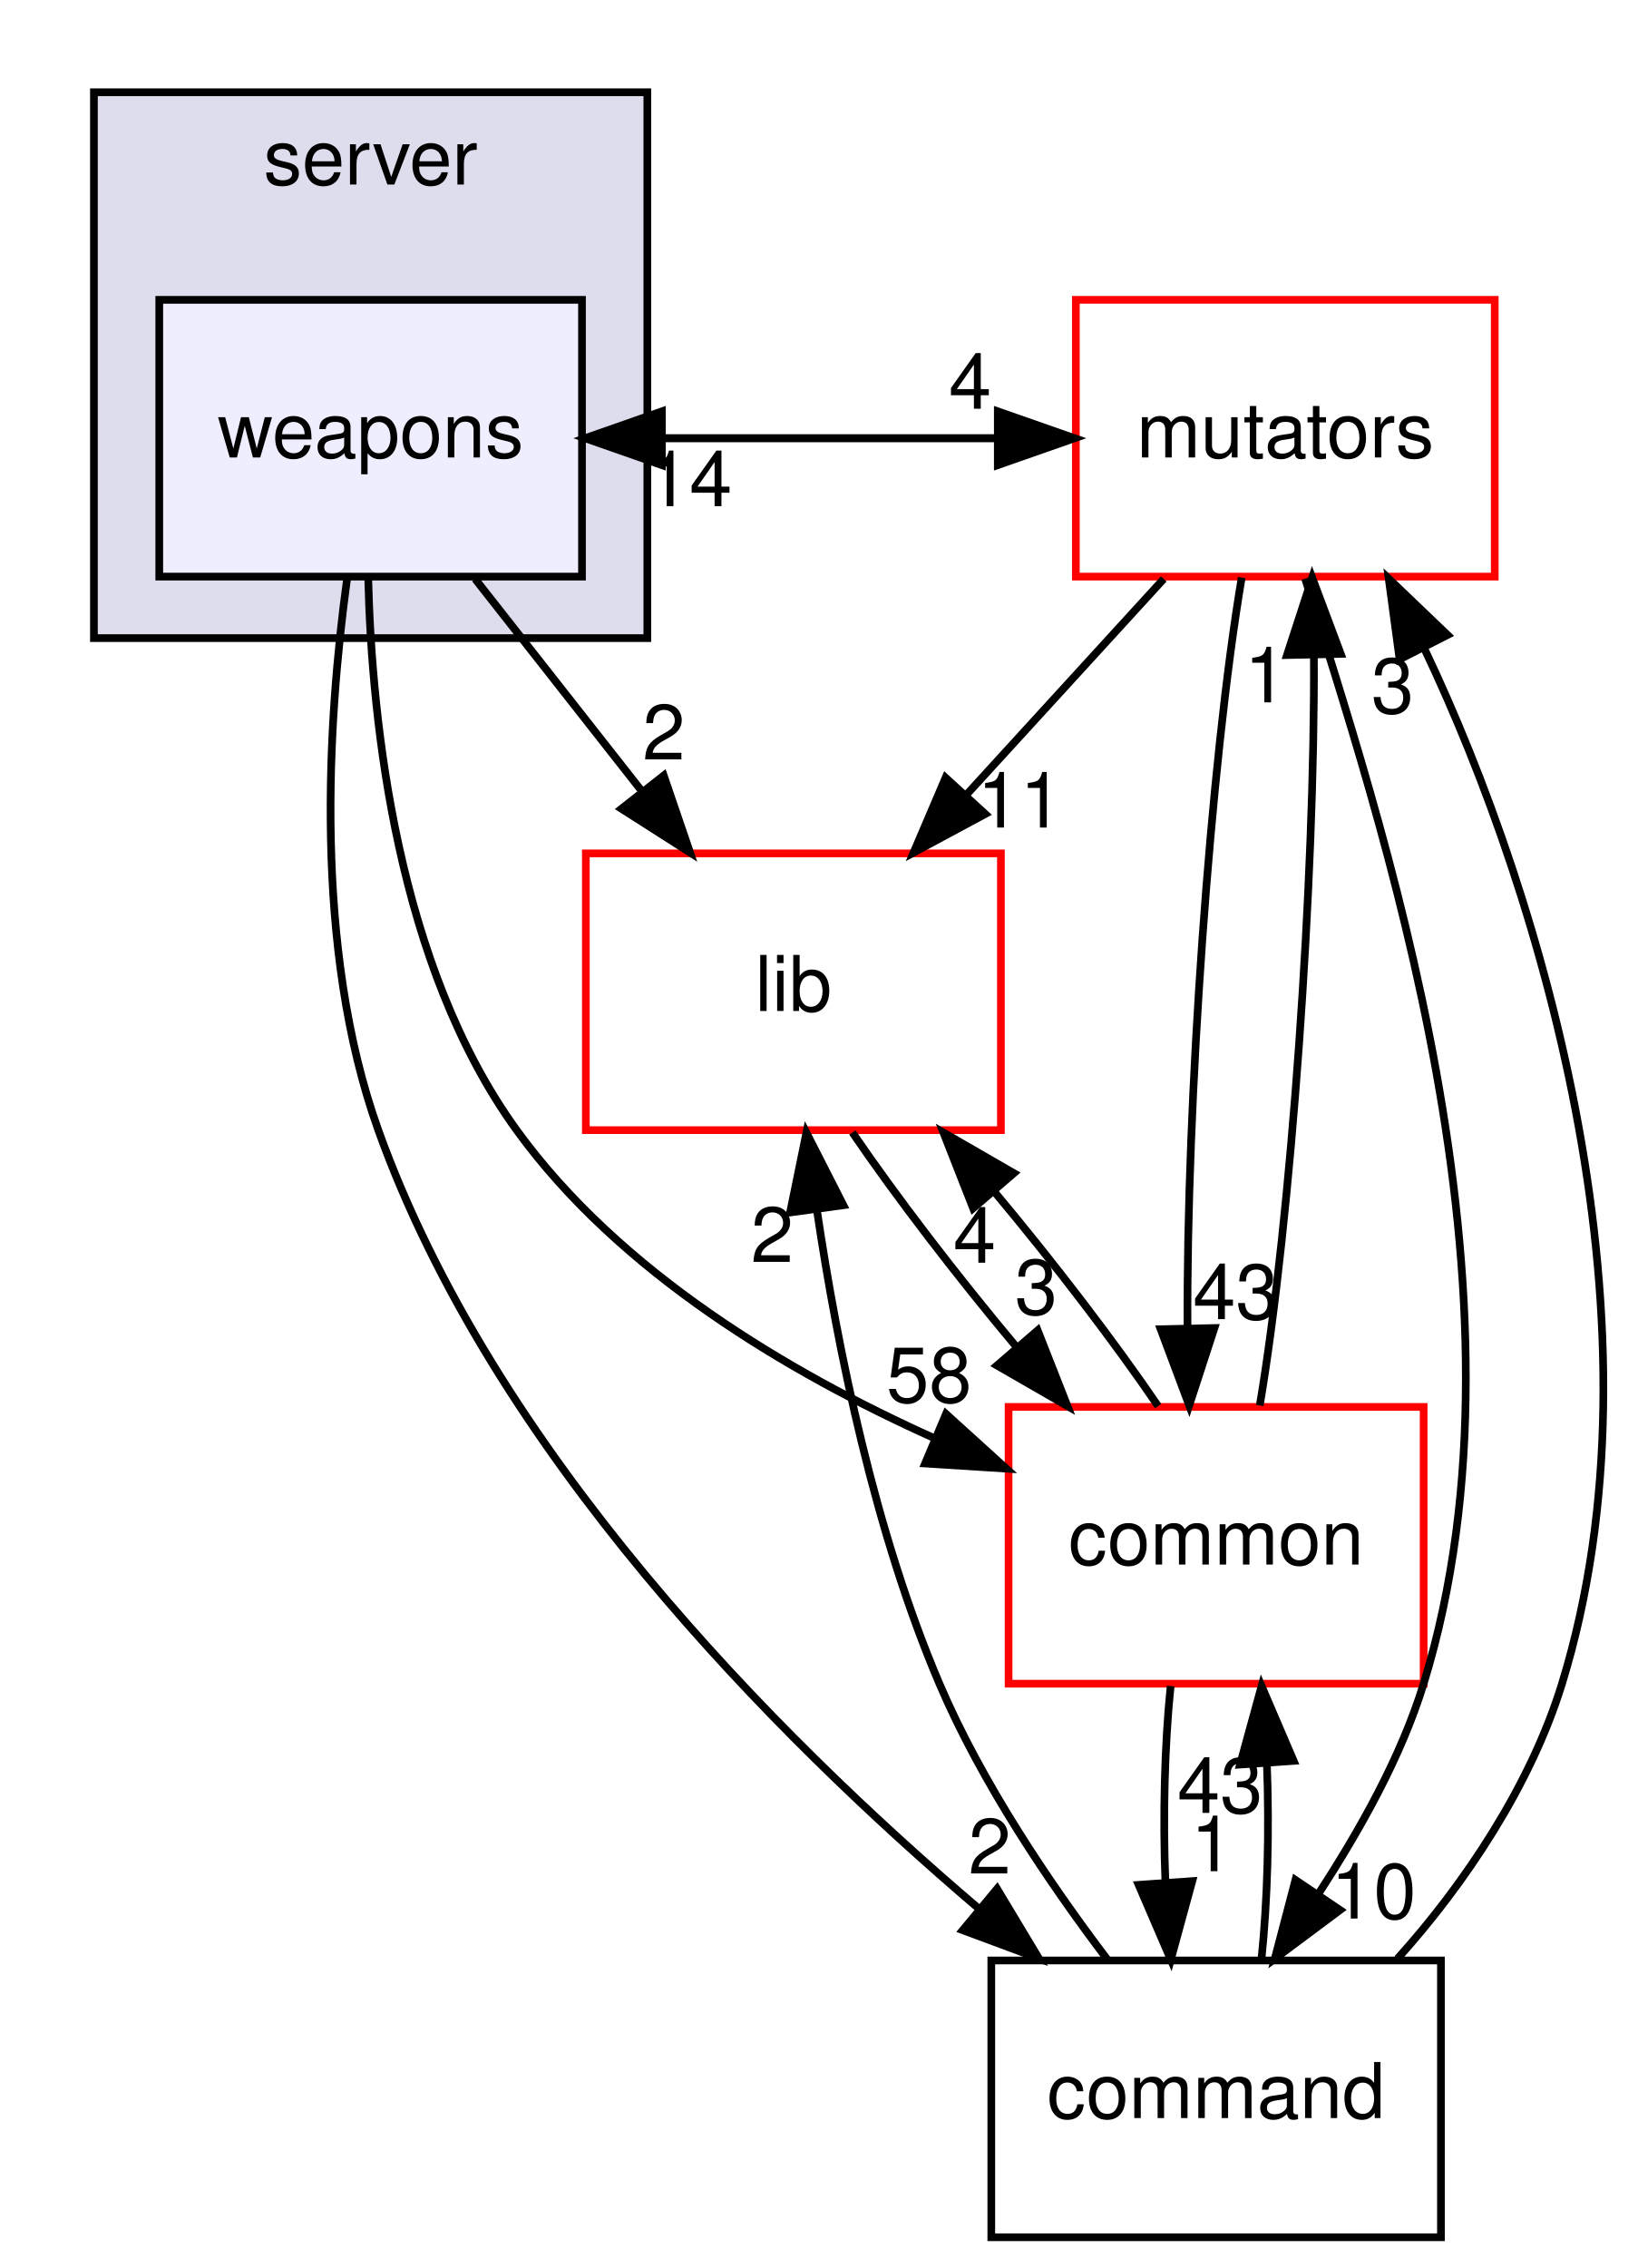
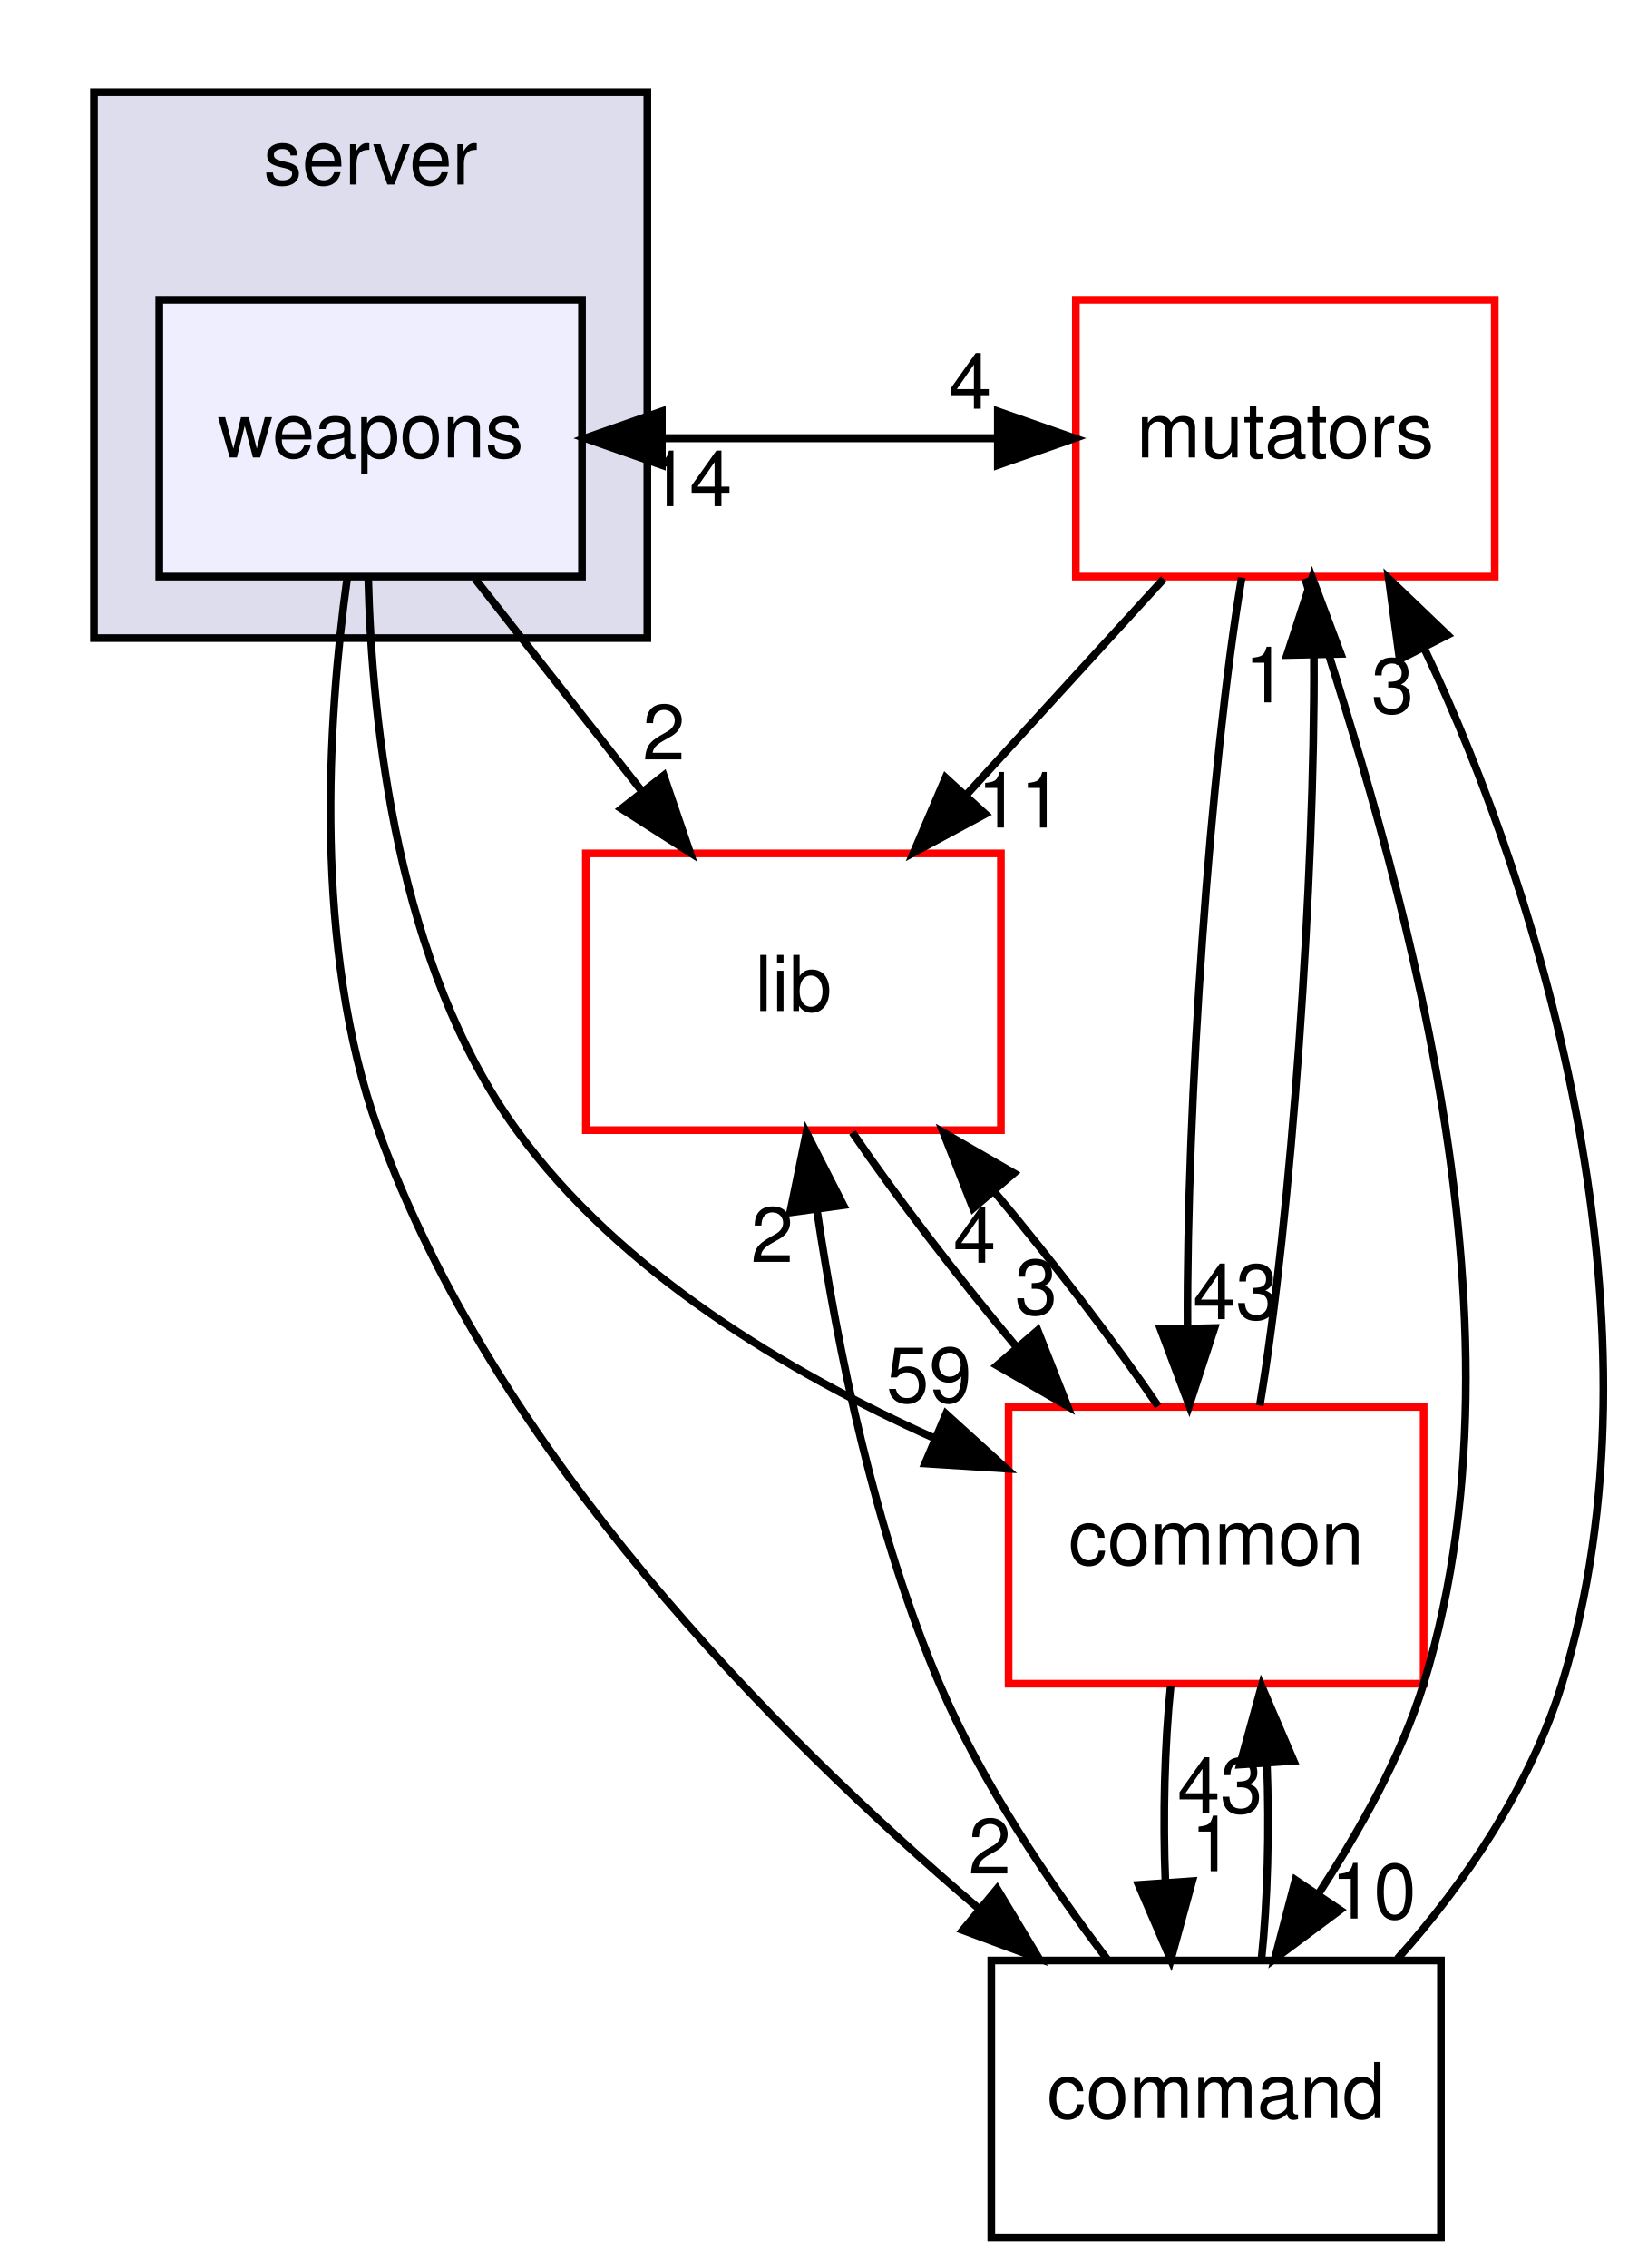
<svg xmlns="http://www.w3.org/2000/svg" xmlns:xlink="http://www.w3.org/1999/xlink" width="213pt" height="295pt" viewBox="0.00 0.00 212.56 295.00">
  <g id="graph0" class="graph" transform="scale(1 1) rotate(0) translate(4 291)">
    <g id="clust1" class="cluster">
      <g id="a_clust1">
        <a xlink:href="dir_41e1742e44e2de38b3bc91f993fed282.html" target="_top" xlink:title="server">
          <polygon fill="#ddddee" stroke="black" points="8,-208 8,-279 80,-279 80,-208 8,-208" />
          <text text-anchor="middle" x="44" y="-267" font-family="Helvetica,sans-Serif" font-size="10.00">server</text>
        </a>
      </g>
    </g>
    <g id="node1" class="node">
      <g id="a_node1">
        <a xlink:href="dir_a670d2a6df59b34ddba61e40bf96dae9.html" target="_top" xlink:title="weapons">
          <polygon fill="#eeeeff" stroke="black" points="71.5,-252 16.5,-252 16.5,-216 71.5,-216 71.5,-252" />
          <text text-anchor="middle" x="44" y="-231.5" font-family="Helvetica,sans-Serif" font-size="10.00">weapons</text>
        </a>
      </g>
    </g>
    <g id="node2" class="node">
      <g id="a_node2">
        <a xlink:href="dir_59526edd3ffea80c81ba0dd8a5822cc1.html" target="_top" xlink:title="mutators">
          <polygon fill="none" stroke="red" points="190.25,-252 135.75,-252 135.75,-216 190.25,-216 190.25,-252" />
          <text text-anchor="middle" x="163" y="-231.5" font-family="Helvetica,sans-Serif" font-size="10.00">mutators</text>
        </a>
      </g>
    </g>
    <g id="edge5" class="edge">
      <path fill="none" stroke="black" d="M71.891,-234C89.642,-234 107.393,-234 125.144,-234" />
      <polygon fill="black" stroke="black" points="125.596,-237.5 135.596,-234 125.596,-230.5 125.596,-237.5" />
      <g id="a_edge5-headlabel">
        <a xlink:href="dir_000104_000101.html" target="_top" xlink:title="4">
          <text text-anchor="middle" x="122.001" y="-237.839" font-family="Helvetica,sans-Serif" font-size="10.00">4</text>
        </a>
      </g>
    </g>
    <g id="node3" class="node">
      <g id="a_node3">
        <a xlink:href="dir_97aefd0d527b934f1d99a682da8fe6a9.html" target="_top" xlink:title="lib">
          <polygon fill="none" stroke="red" points="126,-180 72,-180 72,-144 126,-144 126,-180" />
          <text text-anchor="middle" x="99" y="-159.5" font-family="Helvetica,sans-Serif" font-size="10.00">lib</text>
        </a>
      </g>
    </g>
    <g id="edge6" class="edge">
      <path fill="none" stroke="black" d="M57.596,-215.697C64.123,-207.389 72.068,-197.277 79.247,-188.141" />
      <polygon fill="black" stroke="black" points="82.135,-190.13 85.561,-180.104 76.63,-185.805 82.135,-190.13" />
      <g id="a_edge6-headlabel">
        <a xlink:href="dir_000104_000084.html" target="_top" xlink:title="2">
          <text text-anchor="middle" x="82.147" y="-192.211" font-family="Helvetica,sans-Serif" font-size="10.00">2</text>
        </a>
      </g>
    </g>
    <g id="node4" class="node">
      <g id="a_node4">
        <a xlink:href="dir_8a87120786ccfc907eed32da78bf9505.html" target="_top" xlink:title="command">
          <polygon fill="none" stroke="black" points="183.25,-36 124.75,-36 124.75,-0 183.25,-0 183.25,-36" />
          <text text-anchor="middle" x="154" y="-15.5" font-family="Helvetica,sans-Serif" font-size="10.00">command</text>
        </a>
      </g>
    </g>
    <g id="edge7" class="edge">
      <path fill="none" stroke="black" d="M40.931,-215.683C38.411,-197.305 36.489,-167.706 45,-144 59.989,-102.249 96.414,-65.479 123.045,-42.815" />
      <polygon fill="black" stroke="black" points="125.502,-45.325 130.961,-36.245 121.031,-39.939 125.502,-45.325" />
      <g id="a_edge7-headlabel">
        <a xlink:href="dir_000104_000099.html" target="_top" xlink:title="2">
          <text text-anchor="middle" x="124.549" y="-47.305" font-family="Helvetica,sans-Serif" font-size="10.00">2</text>
        </a>
      </g>
    </g>
    <g id="node5" class="node">
      <g id="a_node5">
        <a xlink:href="dir_bdd9a5d540de89e9fe90efdfc6973a4f.html" target="_top" xlink:title="common">
          <polygon fill="none" stroke="red" points="181,-108 127,-108 127,-72 181,-72 181,-108" />
          <text text-anchor="middle" x="154" y="-87.5" font-family="Helvetica,sans-Serif" font-size="10.00">common</text>
        </a>
      </g>
    </g>
    <g id="edge8" class="edge">
      <path fill="none" stroke="black" d="M43.68,-215.957C44.153,-196.732 47.522,-165.369 63,-144 76.395,-125.507 98.381,-112.443 117.386,-103.913" />
      <polygon fill="black" stroke="black" points="118.859,-107.09 126.707,-99.973 116.134,-100.642 118.859,-107.09" />
      <g id="a_edge8-headlabel">
-         <a xlink:href="dir_000104_000006.html" target="_top" xlink:title="58">
-           <text text-anchor="middle" x="116.653" y="-108.604" font-family="Helvetica,sans-Serif" font-size="10.00">58</text>
+         <a xlink:href="dir_000104_000006.html" target="_top" xlink:title="59">
+           <text text-anchor="middle" x="116.653" y="-108.604" font-family="Helvetica,sans-Serif" font-size="10.00">59</text>
        </a>
      </g>
    </g>
    <g id="edge1" class="edge">
      <path fill="none" stroke="black" d="M135.596,-234C117.845,-234 100.094,-234 82.342,-234" />
      <polygon fill="black" stroke="black" points="81.891,-230.5 71.891,-234 81.891,-237.5 81.891,-230.5" />
      <g id="a_edge1-headlabel">
        <a xlink:href="dir_000101_000104.html" target="_top" xlink:title="14">
          <text text-anchor="middle" x="85.485" y="-225.161" font-family="Helvetica,sans-Serif" font-size="10.00">14</text>
        </a>
      </g>
    </g>
    <g id="edge2" class="edge">
      <path fill="none" stroke="black" d="M147.18,-215.697C139.43,-207.22 129.961,-196.864 121.476,-187.583" />
      <polygon fill="black" stroke="black" points="123.969,-185.123 114.638,-180.104 118.803,-189.846 123.969,-185.123" />
      <g id="a_edge2-headlabel">
        <a xlink:href="dir_000101_000084.html" target="_top" xlink:title="11">
          <text text-anchor="middle" x="128.49" y="-183.36" font-family="Helvetica,sans-Serif" font-size="10.00">11</text>
        </a>
      </g>
    </g>
    <g id="edge3" class="edge">
      <path fill="none" stroke="black" d="M165.582,-215.736C174.759,-185.884 196.661,-122.929 181,-72 178.023,-62.318 172.609,-52.818 167.273,-44.596" />
      <polygon fill="black" stroke="black" points="170.124,-42.563 161.633,-36.226 164.319,-46.475 170.124,-42.563" />
      <g id="a_edge3-headlabel">
        <a xlink:href="dir_000101_000099.html" target="_top" xlink:title="10">
          <text text-anchor="middle" x="174.487" y="-41.457" font-family="Helvetica,sans-Serif" font-size="10.00">10</text>
        </a>
      </g>
    </g>
    <g id="edge4" class="edge">
      <path fill="none" stroke="black" d="M157.33,-215.871C153.238,-191.67 150.128,-147.211 150.277,-118.393" />
      <polygon fill="black" stroke="black" points="153.781,-118.263 150.499,-108.189 146.782,-118.111 153.781,-118.263" />
      <g id="a_edge4-headlabel">
        <a xlink:href="dir_000101_000006.html" target="_top" xlink:title="43">
          <text text-anchor="middle" x="156.542" y="-119.418" font-family="Helvetica,sans-Serif" font-size="10.00">43</text>
        </a>
      </g>
    </g>
    <g id="edge9" class="edge">
      <path fill="none" stroke="black" d="M106.68,-143.697C112.408,-135.305 120.257,-125.07 127.974,-115.861" />
      <polygon fill="black" stroke="black" points="130.784,-117.962 134.666,-108.104 125.484,-113.39 130.784,-117.962" />
      <g id="a_edge9-headlabel">
        <a xlink:href="dir_000084_000006.html" target="_top" xlink:title="3">
          <text text-anchor="middle" x="130.586" y="-120.039" font-family="Helvetica,sans-Serif" font-size="10.00">3</text>
        </a>
      </g>
    </g>
    <g id="edge10" class="edge">
      <path fill="none" stroke="black" d="M177.587,-36.226C186.373,-45.969 194.946,-58.816 199,-72 213.193,-118.154 196.535,-174.186 181.151,-206.505" />
      <polygon fill="black" stroke="black" points="177.87,-205.236 176.454,-215.736 184.108,-208.411 177.87,-205.236" />
      <g id="a_edge10-headlabel">
        <a xlink:href="dir_000099_000101.html" target="_top" xlink:title="3">
          <text text-anchor="middle" x="176.969" y="-198.245" font-family="Helvetica,sans-Serif" font-size="10.00">3</text>
        </a>
      </g>
    </g>
    <g id="edge11" class="edge">
      <path fill="none" stroke="black" d="M139.835,-36.149C132.31,-46.07 123.503,-59.11 118,-72 109.587,-91.707 104.755,-115.512 102.072,-133.542" />
      <polygon fill="black" stroke="black" points="98.573,-133.295 100.697,-143.674 105.51,-134.236 98.573,-133.295" />
      <g id="a_edge11-headlabel">
        <a xlink:href="dir_000099_000084.html" target="_top" xlink:title="2">
          <text text-anchor="middle" x="96.243" y="-126.851" font-family="Helvetica,sans-Serif" font-size="10.00">2</text>
        </a>
      </g>
    </g>
    <g id="edge12" class="edge">
      <path fill="none" stroke="black" d="M159.895,-36.104C160.701,-43.791 160.937,-53.054 160.604,-61.665" />
      <polygon fill="black" stroke="black" points="157.109,-61.48 159.916,-71.697 164.092,-61.96 157.109,-61.48" />
      <g id="a_edge12-headlabel">
        <a xlink:href="dir_000099_000006.html" target="_top" xlink:title="43">
          <text text-anchor="middle" x="154.522" y="-55.2" font-family="Helvetica,sans-Serif" font-size="10.00">43</text>
        </a>
      </g>
    </g>
    <g id="edge13" class="edge">
      <path fill="none" stroke="black" d="M159.68,-108.189C163.771,-132.424 166.877,-176.888 166.722,-205.679" />
      <polygon fill="black" stroke="black" points="163.219,-205.797 166.499,-215.871 170.217,-205.951 163.219,-205.797" />
      <g id="a_edge13-headlabel">
        <a xlink:href="dir_000006_000101.html" target="_top" xlink:title="1">
          <text text-anchor="middle" x="160.459" y="-199.641" font-family="Helvetica,sans-Serif" font-size="10.00">1</text>
        </a>
      </g>
    </g>
    <g id="edge14" class="edge">
      <path fill="none" stroke="black" d="M146.456,-108.104C140.762,-116.467 132.928,-126.694 125.209,-135.92" />
      <polygon fill="black" stroke="black" points="122.385,-133.835 118.511,-143.697 127.689,-138.403 122.385,-133.835" />
      <g id="a_edge14-headlabel">
        <a xlink:href="dir_000006_000084.html" target="_top" xlink:title="4">
          <text text-anchor="middle" x="122.579" y="-126.759" font-family="Helvetica,sans-Serif" font-size="10.00">4</text>
        </a>
      </g>
    </g>
    <g id="edge15" class="edge">
      <path fill="none" stroke="black" d="M148.084,-71.697C147.289,-63.983 147.062,-54.712 147.405,-46.112" />
      <polygon fill="black" stroke="black" points="150.898,-46.324 148.105,-36.104 143.915,-45.836 150.898,-46.324" />
      <g id="a_edge15-headlabel">
        <a xlink:href="dir_000006_000099.html" target="_top" xlink:title="1">
          <text text-anchor="middle" x="153.48" y="-47.608" font-family="Helvetica,sans-Serif" font-size="10.00">1</text>
        </a>
      </g>
    </g>
  </g>
</svg>
